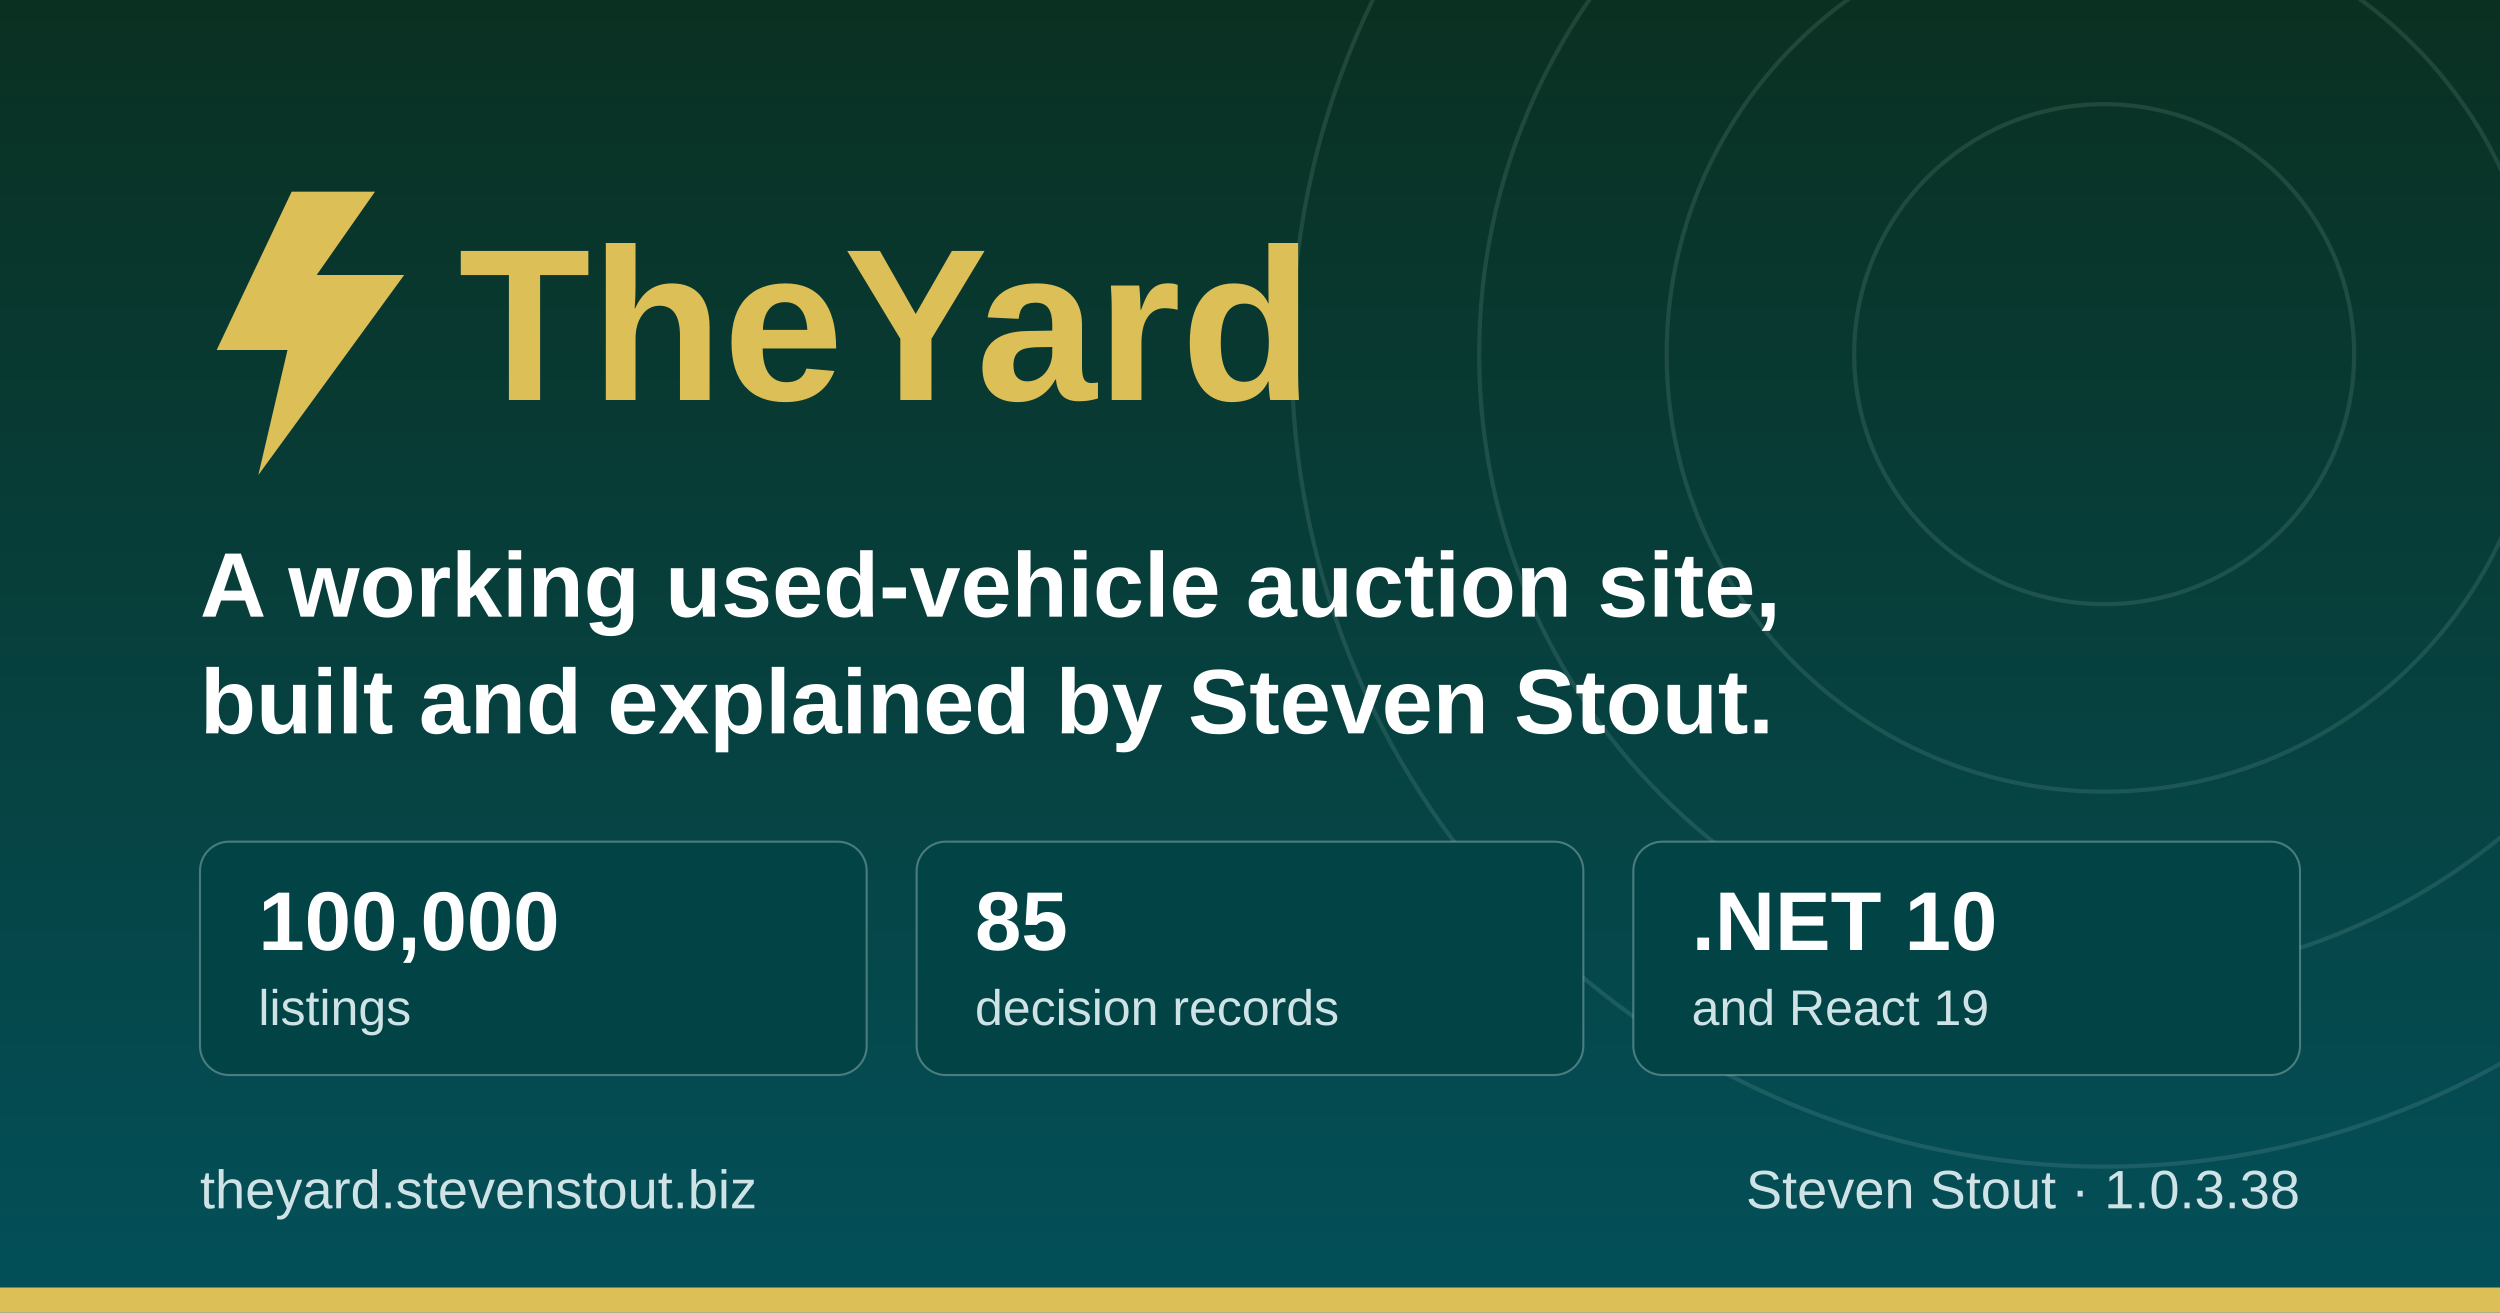
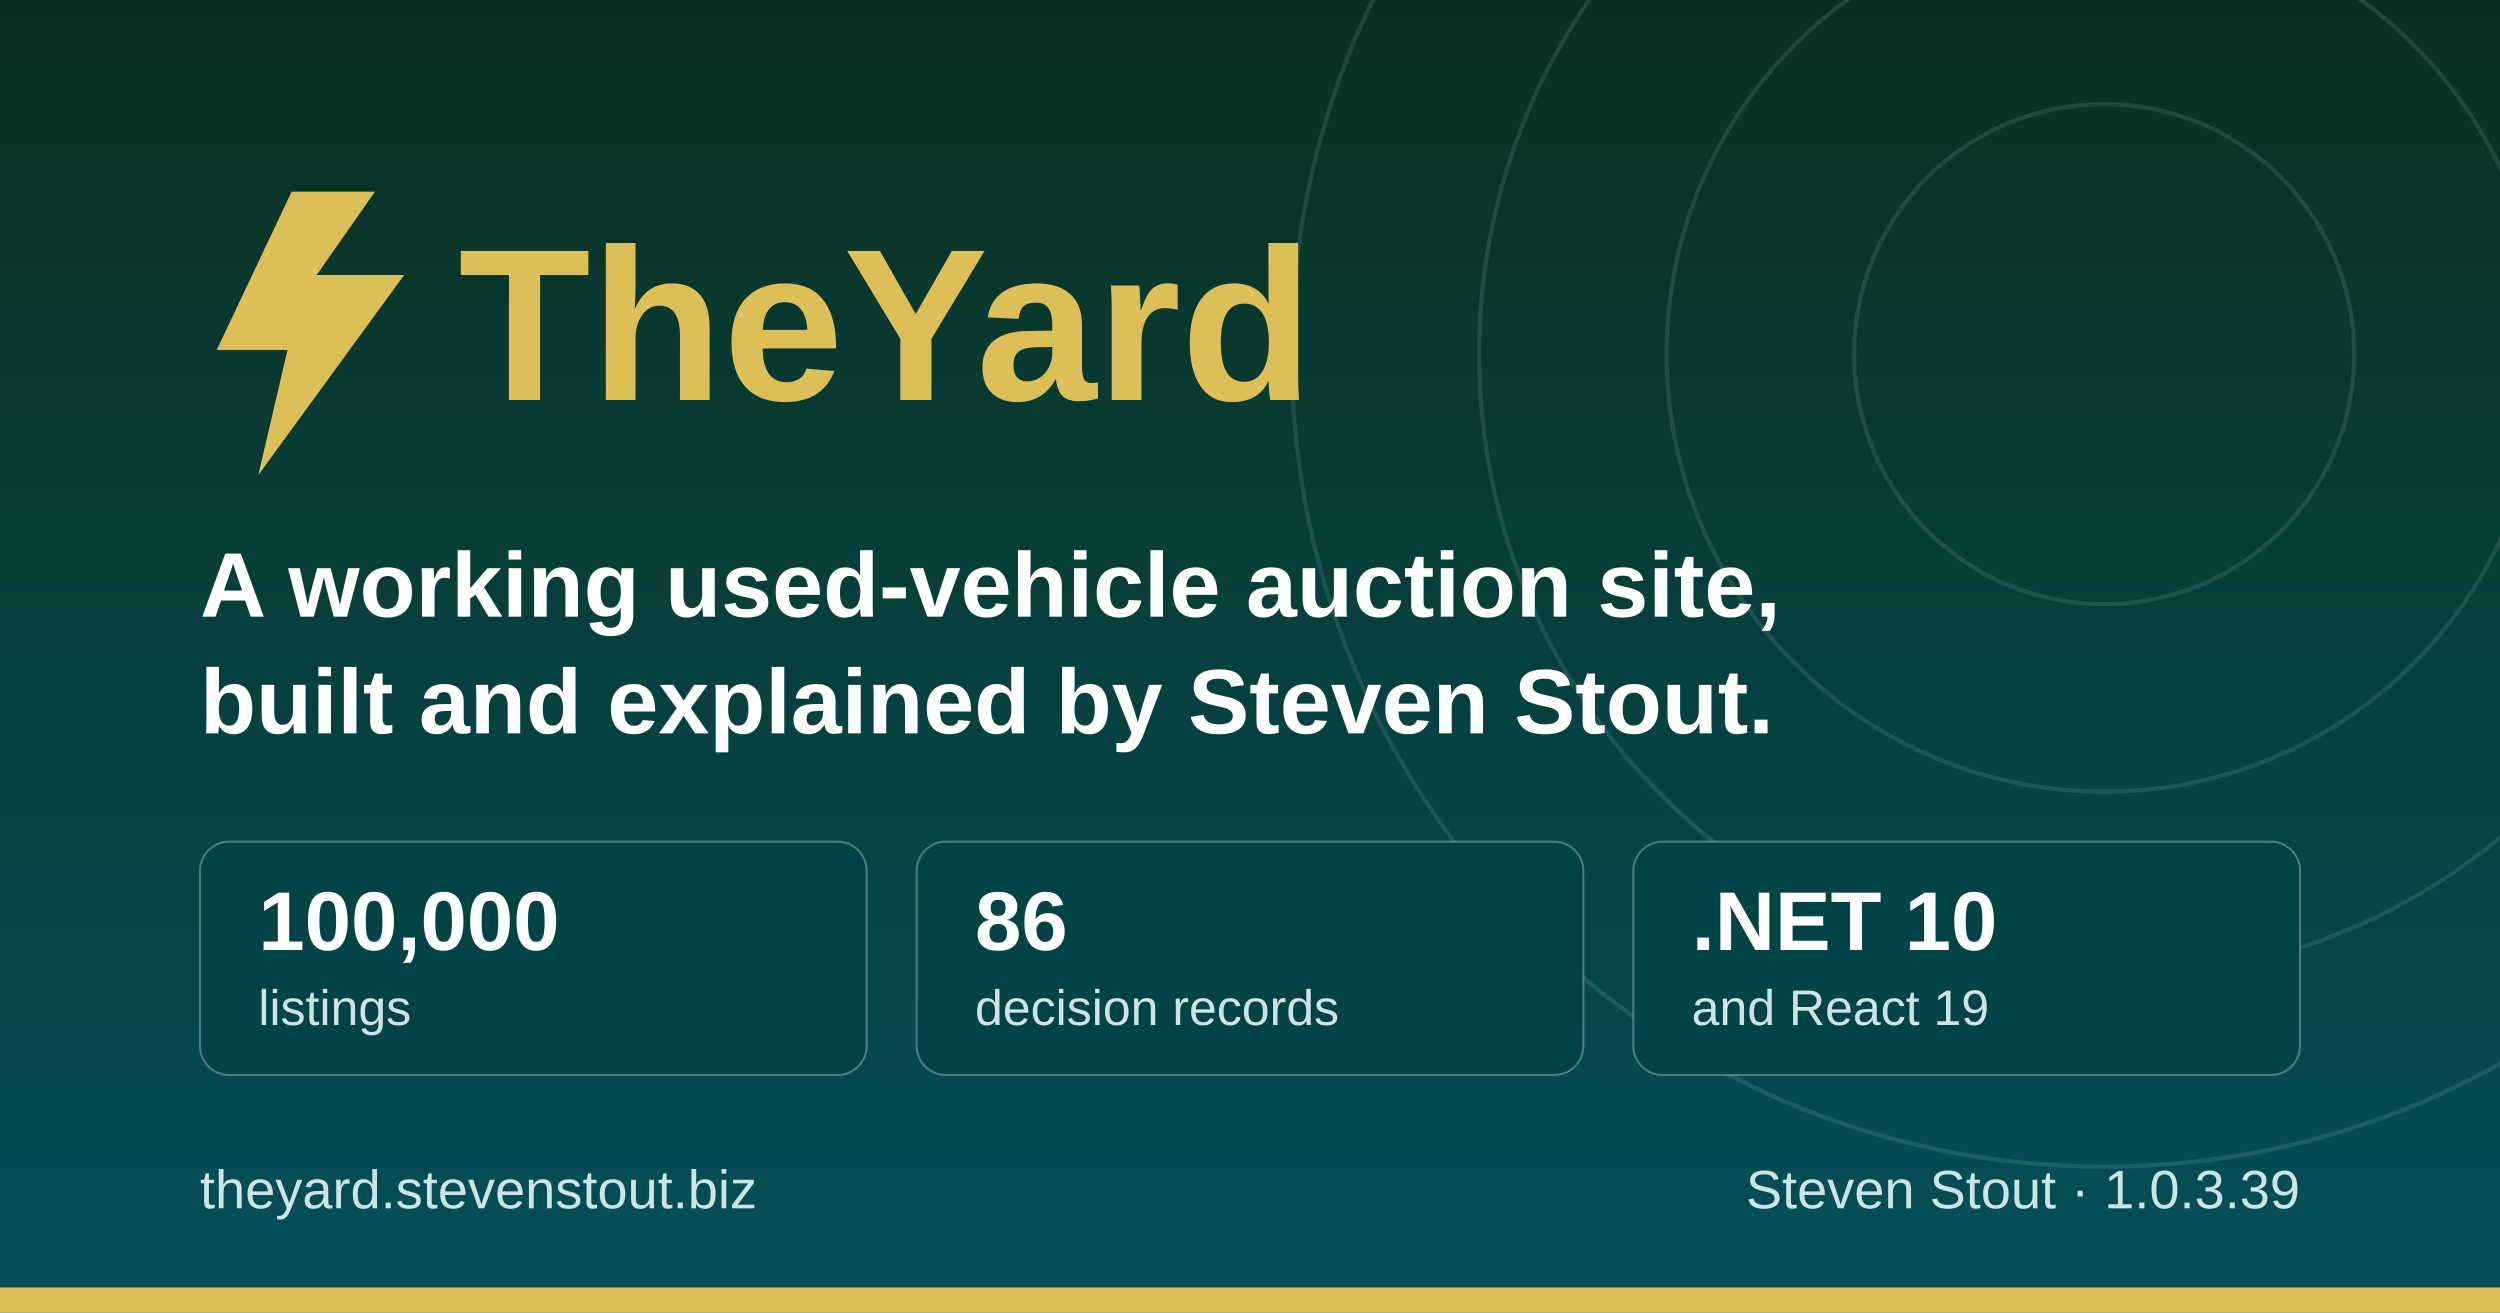
<svg xmlns="http://www.w3.org/2000/svg" width="1200" height="630" viewBox="0 0 1200 630" role="img" aria-label="TheYard, a used-vehicle auction platform, by Steven Stout">
  <defs>
    <linearGradient id="ground" x1="0" y1="0" x2="0" y2="1">
      <stop offset="0" stop-color="#0a3021" />
      <stop offset="1" stop-color="#03505a" />
    </linearGradient>
  </defs>
  <rect width="1200" height="630" fill="url(#ground)" />
  <g fill="none" stroke="#cfe3e6" stroke-opacity="0.12" stroke-width="2">
    <circle cx="1010" cy="170" r="120" />
    <circle cx="1010" cy="170" r="210" />
    <circle cx="1010" cy="170" r="300" />
    <circle cx="1010" cy="170" r="390" />
  </g>
  <rect x="0" y="618" width="1200" height="12" fill="#dcbf57" />
  <g transform="translate(96, 176)">
    <path d="M44 -84 L8 -8 h34 l-14 60 l70 -96 h-42 l28 -40 z" fill="#dcbf57" />
    <text x="124" y="16" font-family="IBM Plex Sans, Segoe UI, system-ui, Arial, sans-serif" font-size="104" font-weight="700" fill="#dcbf57">TheYard</text>
  </g>
  <text x="96" y="296" font-family="IBM Plex Sans, Segoe UI, system-ui, Arial, sans-serif" font-size="44" font-weight="600" fill="#ffffff">A working used-vehicle auction site,</text>
  <text x="96" y="352" font-family="IBM Plex Sans, Segoe UI, system-ui, Arial, sans-serif" font-size="44" font-weight="600" fill="#ffffff">built and explained by Steven Stout.</text>
  <g font-family="IBM Plex Sans, Segoe UI, system-ui, Arial, sans-serif">
    <rect x="96" y="404" width="320" height="112" rx="14" fill="#024345" stroke="#cfe3e6" stroke-opacity="0.35" />
    <text x="124" y="456" font-size="40" font-weight="700" fill="#ffffff">100,000</text>
    <text x="124" y="492" font-size="24" font-weight="500" fill="#cfe3e6">listings</text>
    <rect x="440" y="404" width="320" height="112" rx="14" fill="#024345" stroke="#cfe3e6" stroke-opacity="0.35" />
-     <text x="468" y="456" font-size="40" font-weight="700" fill="#ffffff">85</text>
+     <text x="468" y="456" font-size="40" font-weight="700" fill="#ffffff">86</text>
    <text x="468" y="492" font-size="24" font-weight="500" fill="#cfe3e6">decision records</text>
    <rect x="784" y="404" width="320" height="112" rx="14" fill="#024345" stroke="#cfe3e6" stroke-opacity="0.35" />
    <text x="812" y="456" font-size="40" font-weight="700" fill="#ffffff">.NET 10</text>
    <text x="812" y="492" font-size="24" font-weight="500" fill="#cfe3e6">and React 19</text>
  </g>
  <text x="96" y="580" font-family="IBM Plex Sans, Segoe UI, system-ui, Arial, sans-serif" font-size="26" font-weight="500" fill="#cfe3e6">theyard.stevenstout.biz</text>
-   <text x="1104" y="580" text-anchor="end" font-family="IBM Plex Sans, Segoe UI, system-ui, Arial, sans-serif" font-size="26" font-weight="500" fill="#cfe3e6">Steven Stout · 1.0.3.38</text>
+   <text x="1104" y="580" text-anchor="end" font-family="IBM Plex Sans, Segoe UI, system-ui, Arial, sans-serif" font-size="26" font-weight="500" fill="#cfe3e6">Steven Stout · 1.0.3.39</text>
</svg>
